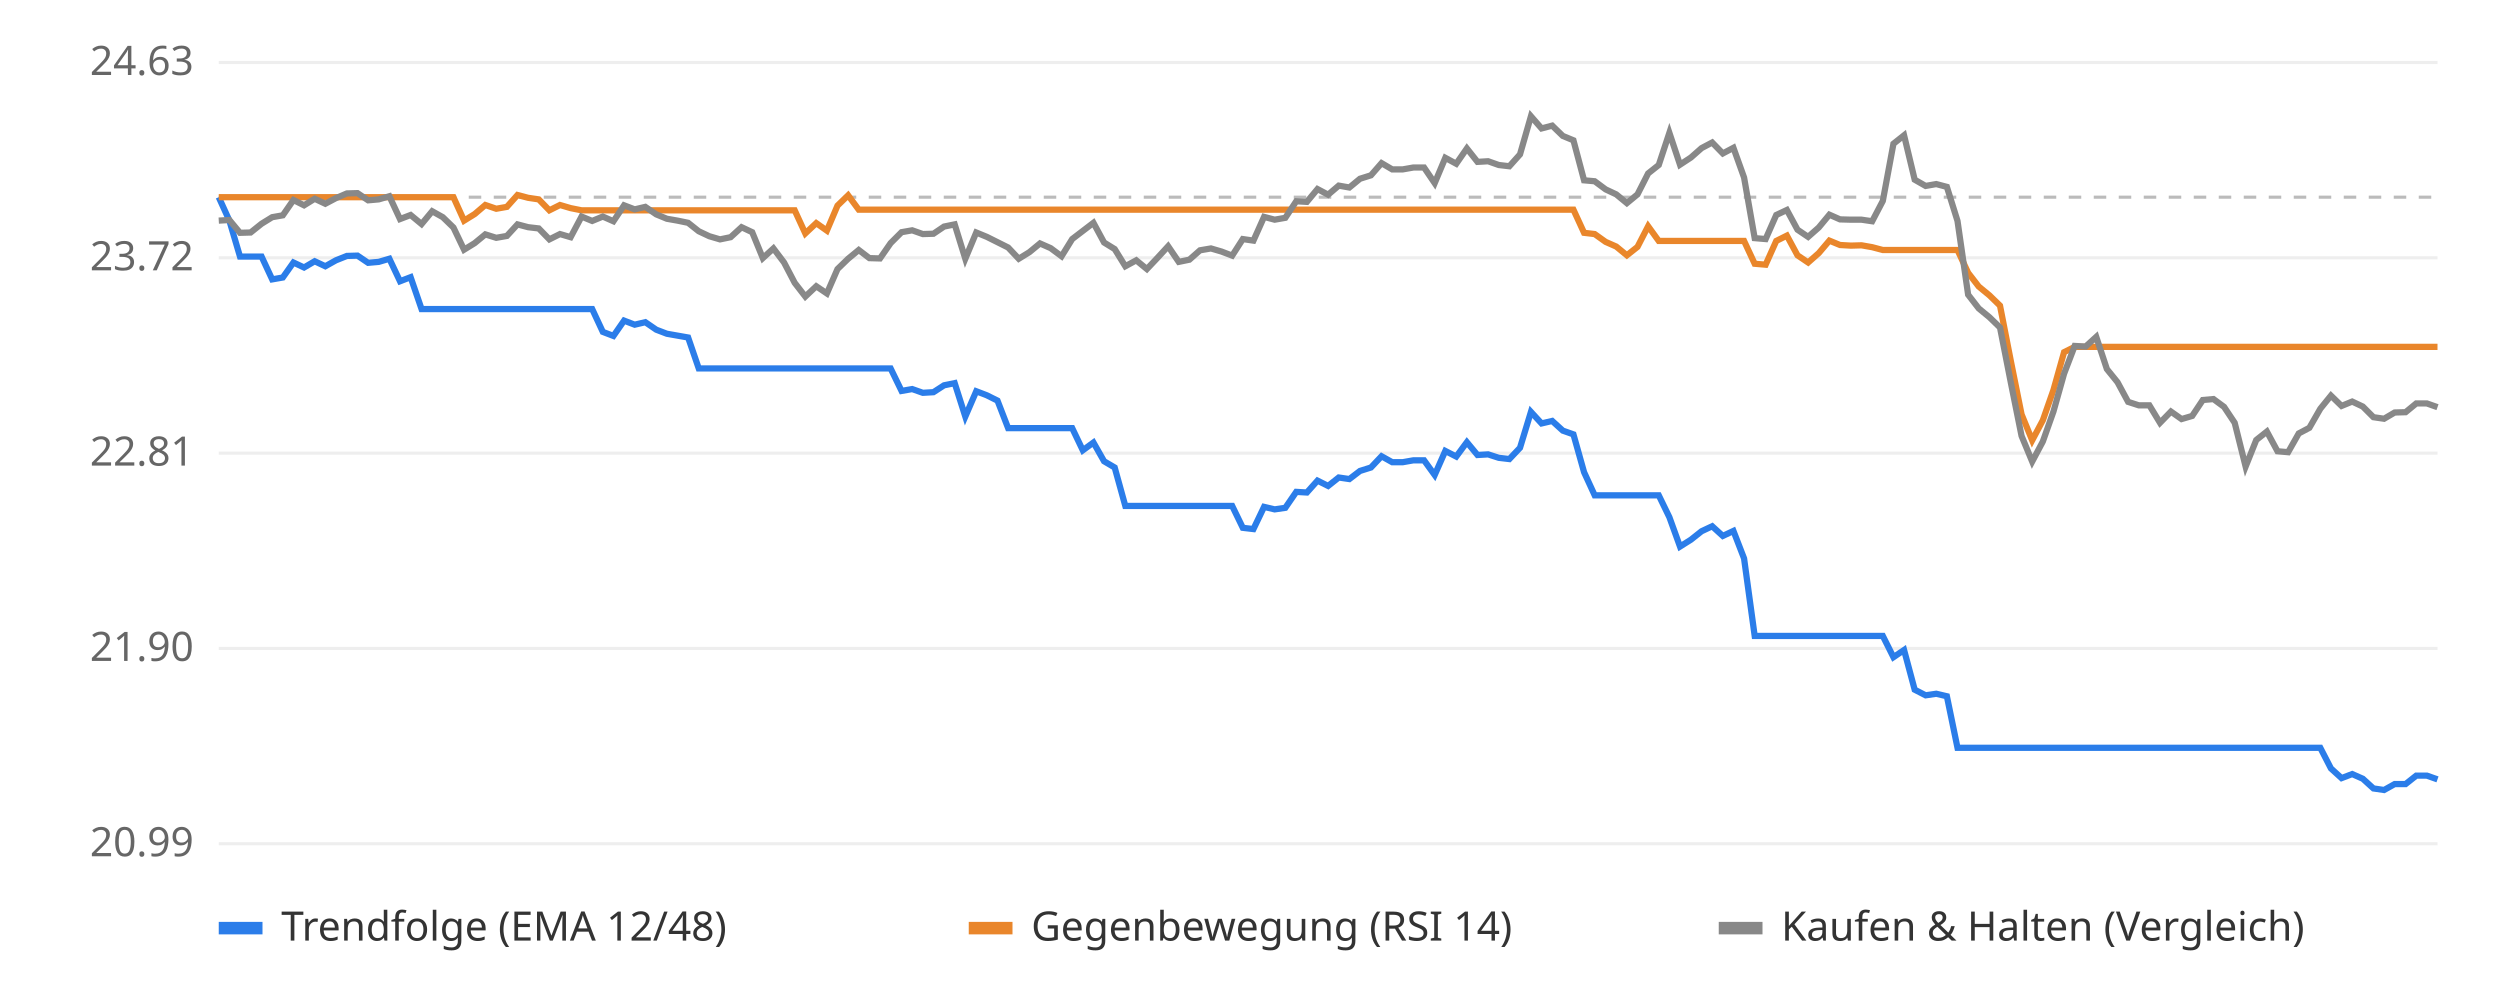
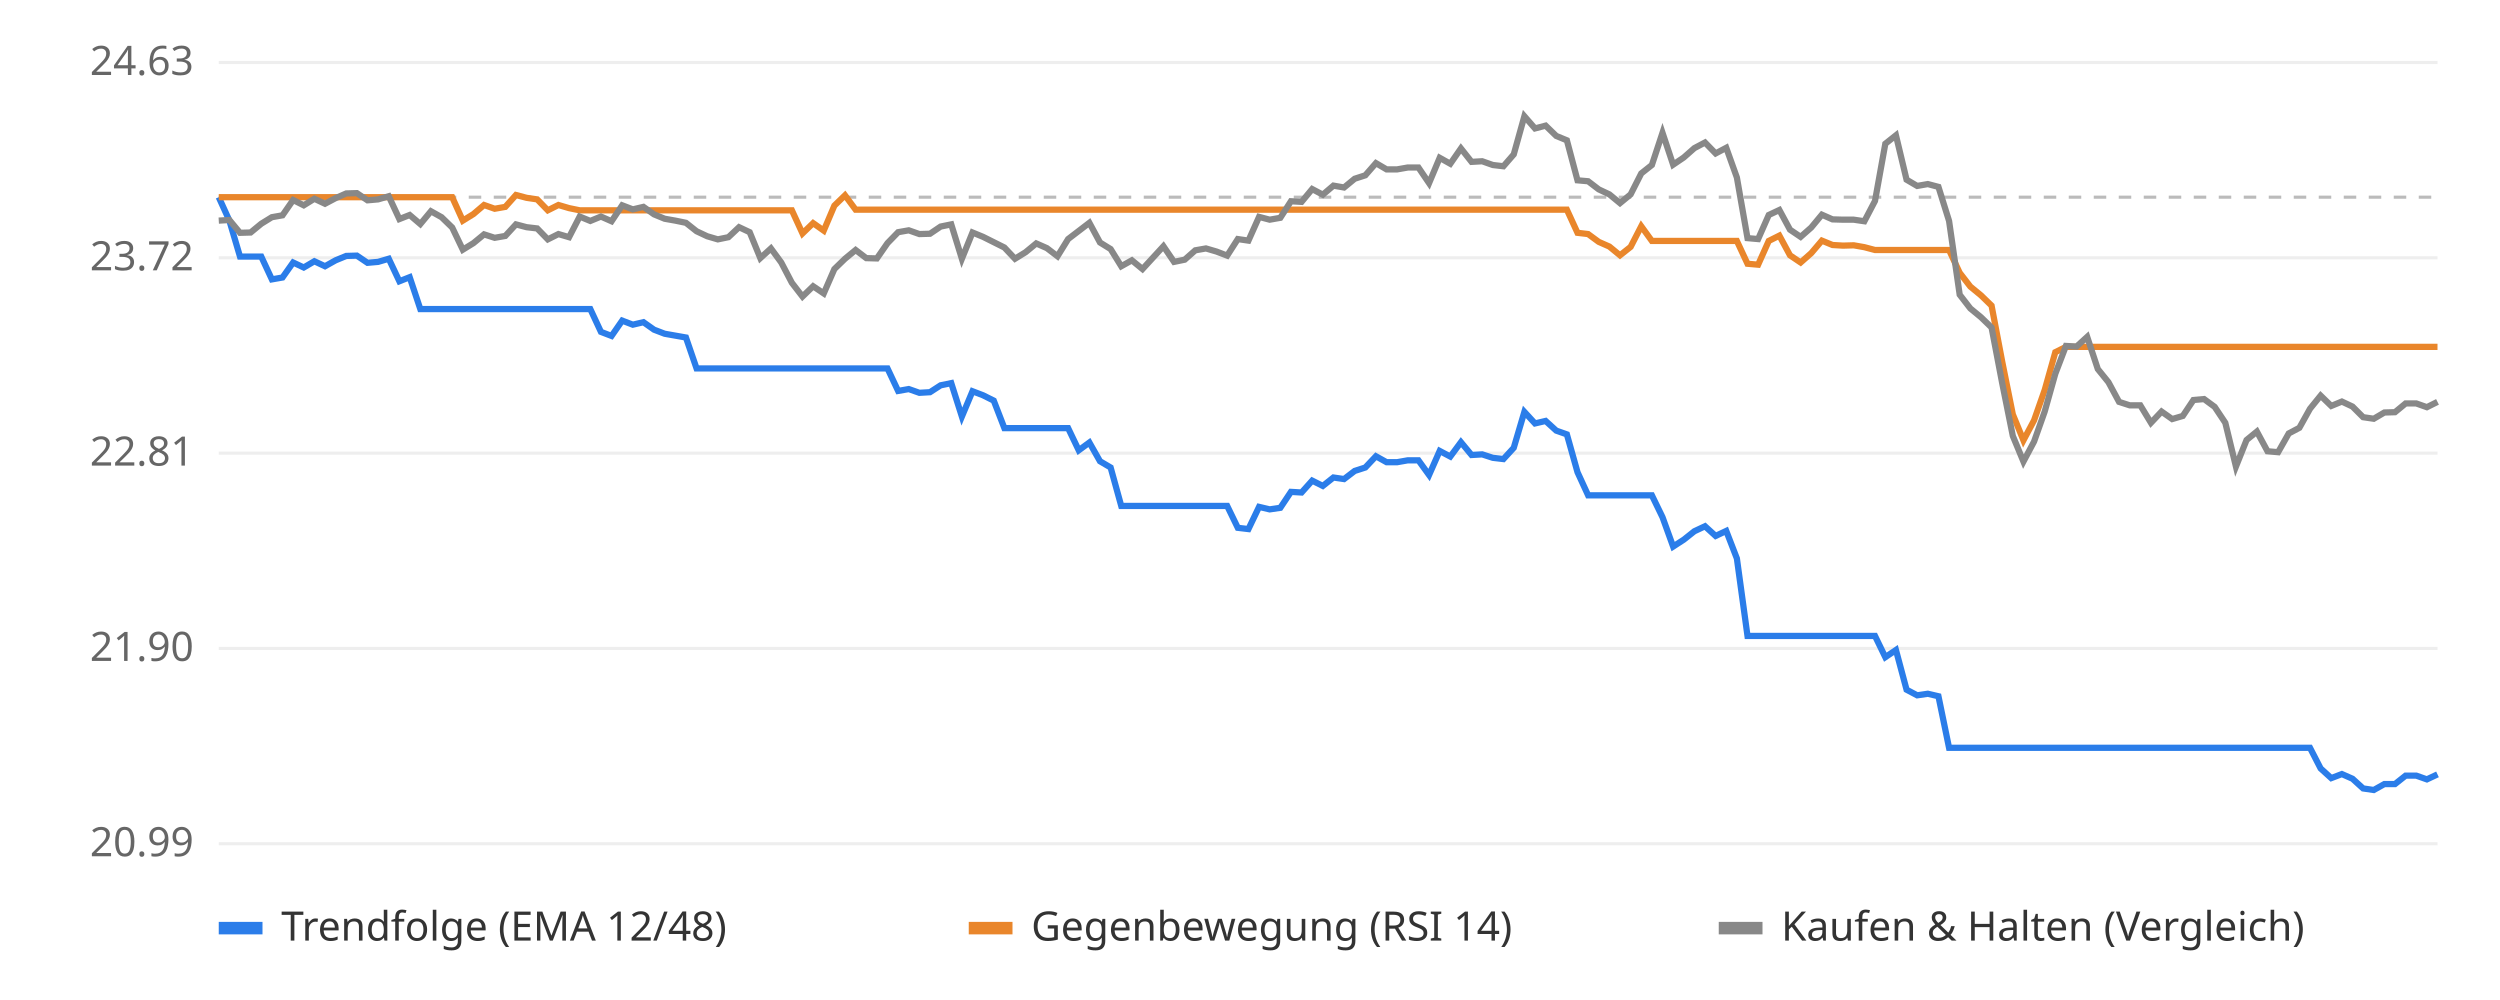
<svg xmlns="http://www.w3.org/2000/svg" viewBox="0 0 800 320" font-family="sans-serif" font-size="13">
  <rect width="800" height="320" fill="#ffffff" />
  <line x1="70" x2="780" y1="270.0" y2="270.0" stroke="#eeeeee" />
  <text x="62" y="274.0" text-anchor="end" fill="#666">20.99</text>
  <line x1="70" x2="780" y1="207.5" y2="207.5" stroke="#eeeeee" />
  <text x="62" y="211.5" text-anchor="end" fill="#666">21.90</text>
  <line x1="70" x2="780" y1="145.0" y2="145.0" stroke="#eeeeee" />
  <text x="62" y="149.0" text-anchor="end" fill="#666">22.81</text>
  <line x1="70" x2="780" y1="82.5" y2="82.5" stroke="#eeeeee" />
  <text x="62" y="86.5" text-anchor="end" fill="#666">23.72</text>
  <line x1="70" x2="780" y1="20.0" y2="20.0" stroke="#eeeeee" />
  <text x="62" y="24.0" text-anchor="end" fill="#666">24.63</text>
  <line x1="70" x2="780" y1="63.1" y2="63.1" stroke="#bbbbbb" stroke-dasharray="4 4" />
-   <polyline points="70.0,63.1 73.4,70.6 76.8,82.1 80.2,82.1 83.7,82.1 87.1,89.4 90.5,88.8 93.9,84.0 97.3,85.6 100.7,83.6 104.1,85.2 107.5,83.3 111.0,81.9 114.4,81.8 117.8,84.1 121.2,83.8 124.6,82.8 128.0,90.0 131.4,88.7 134.9,98.9 138.3,98.9 141.7,98.9 145.1,98.9 148.5,98.9 151.9,98.9 155.3,98.9 158.8,98.9 162.2,98.9 165.6,98.9 169.0,98.9 172.4,98.9 175.8,98.9 179.2,98.9 182.6,98.9 186.1,98.9 189.5,98.9 192.9,106.2 196.3,107.5 199.7,102.6 203.1,103.9 206.5,103.1 210.0,105.5 213.4,106.8 216.8,107.4 220.2,108.0 223.6,117.9 227.0,117.9 230.4,117.9 233.8,117.9 237.3,117.9 240.7,117.9 244.1,117.9 247.5,117.9 250.9,117.9 254.3,117.9 257.7,117.9 261.2,117.9 264.6,117.9 268.0,117.9 271.4,117.9 274.8,117.9 278.2,117.9 281.6,117.9 285.0,117.9 288.5,125.1 291.9,124.5 295.3,125.7 298.7,125.5 302.1,123.3 305.5,122.6 308.9,133.3 312.4,125.2 315.8,126.5 319.2,128.2 322.6,137.0 326.0,137.0 329.4,137.0 332.8,137.0 336.2,137.0 339.7,137.0 343.1,137.0 346.5,144.1 349.9,141.6 353.3,147.6 356.7,149.6 360.1,161.9 363.6,161.9 367.0,161.9 370.4,161.9 373.8,161.9 377.2,161.9 380.6,161.9 384.0,161.9 387.5,161.9 390.9,161.9 394.3,161.9 397.7,168.9 401.1,169.3 404.5,162.2 407.9,163.0 411.3,162.5 414.8,157.4 418.2,157.6 421.6,153.8 425.0,155.5 428.4,152.8 431.8,153.3 435.2,150.7 438.7,149.6 442.1,146.0 445.5,147.9 448.9,147.9 452.3,147.3 455.7,147.3 459.1,152.0 462.5,144.3 466.0,146.1 469.4,141.5 472.8,145.6 476.2,145.4 479.6,146.5 483.0,146.9 486.4,143.3 489.9,131.8 493.3,135.5 496.7,134.7 500.1,137.8 503.5,139.0 506.9,151.1 510.3,158.5 513.8,158.5 517.2,158.5 520.6,158.5 524.0,158.5 527.4,158.5 530.8,158.5 534.2,165.5 537.6,174.9 541.1,172.7 544.5,170.0 547.9,168.4 551.3,171.5 554.7,169.9 558.1,178.7 561.5,203.5 565.0,203.5 568.4,203.5 571.8,203.5 575.2,203.5 578.6,203.5 582.0,203.5 585.4,203.5 588.8,203.5 592.3,203.5 595.7,203.5 599.1,203.5 602.5,203.5 605.9,210.3 609.3,208.0 612.7,220.7 616.2,222.5 619.6,222.0 623.0,222.8 626.4,239.3 629.8,239.3 633.2,239.3 636.6,239.3 640.0,239.3 643.5,239.3 646.9,239.3 650.3,239.3 653.7,239.3 657.1,239.3 660.5,239.3 663.9,239.3 667.4,239.3 670.8,239.3 674.2,239.3 677.6,239.3 681.0,239.3 684.4,239.3 687.8,239.3 691.2,239.3 694.7,239.3 698.1,239.3 701.5,239.3 704.9,239.3 708.3,239.3 711.7,239.3 715.1,239.3 718.6,239.3 722.0,239.3 725.4,239.3 728.8,239.3 732.2,239.3 735.6,239.3 739.0,239.3 742.5,239.3 745.9,245.9 749.3,249.0 752.7,247.7 756.1,249.2 759.5,252.3 762.9,252.8 766.3,250.9 769.8,250.9 773.2,248.2 776.6,248.2 780.0,249.4" fill="none" stroke="#2b7de9" stroke-width="2" />
-   <polyline points="70.0,63.1 73.4,63.1 76.8,63.1 80.2,63.1 83.7,63.1 87.1,63.1 90.5,63.1 93.9,63.1 97.3,63.1 100.7,63.1 104.1,63.1 107.5,63.1 111.0,63.1 114.4,63.1 117.8,63.1 121.2,63.1 124.6,63.1 128.0,63.1 131.4,63.1 134.9,63.1 138.3,63.1 141.7,63.1 145.1,63.1 148.5,70.6 151.9,68.5 155.3,65.6 158.8,66.8 162.2,66.2 165.6,62.4 169.0,63.3 172.4,63.8 175.8,67.3 179.2,65.6 182.6,66.6 186.1,67.3 189.5,67.3 192.9,67.3 196.3,67.3 199.7,67.3 203.1,67.3 206.5,67.3 210.0,67.3 213.4,67.3 216.8,67.3 220.2,67.3 223.6,67.3 227.0,67.3 230.4,67.3 233.8,67.3 237.3,67.3 240.7,67.3 244.1,67.3 247.5,67.3 250.9,67.3 254.3,67.3 257.7,74.7 261.2,71.4 264.6,73.8 268.0,65.8 271.4,62.5 274.8,67.1 278.2,67.1 281.6,67.1 285.0,67.1 288.5,67.1 291.9,67.1 295.3,67.1 298.7,67.1 302.1,67.1 305.5,67.1 308.9,67.1 312.4,67.1 315.8,67.1 319.2,67.1 322.6,67.1 326.0,67.1 329.4,67.1 332.8,67.1 336.2,67.1 339.7,67.1 343.1,67.1 346.5,67.1 349.9,67.1 353.3,67.1 356.7,67.1 360.1,67.1 363.6,67.1 367.0,67.1 370.4,67.1 373.8,67.1 377.2,67.1 380.6,67.1 384.0,67.1 387.5,67.1 390.9,67.1 394.3,67.1 397.7,67.1 401.1,67.1 404.5,67.1 407.9,67.1 411.3,67.1 414.8,67.1 418.2,67.1 421.6,67.1 425.0,67.1 428.4,67.1 431.8,67.1 435.2,67.1 438.7,67.1 442.1,67.1 445.5,67.1 448.9,67.1 452.3,67.1 455.7,67.1 459.1,67.1 462.5,67.1 466.0,67.1 469.4,67.1 472.8,67.1 476.2,67.1 479.6,67.1 483.0,67.1 486.4,67.1 489.9,67.1 493.3,67.1 496.7,67.1 500.1,67.1 503.5,67.1 506.9,74.5 510.3,74.9 513.8,77.4 517.2,78.9 520.6,81.7 524.0,79.0 527.4,72.4 530.8,77.1 534.2,77.1 537.6,77.1 541.1,77.1 544.5,77.1 547.9,77.1 551.3,77.1 554.7,77.1 558.1,77.1 561.5,84.4 565.0,84.7 568.4,77.1 571.8,75.4 575.2,81.7 578.6,84.0 582.0,81.0 585.4,77.0 588.8,78.4 592.3,78.6 595.7,78.5 599.1,79.1 602.5,80.0 605.9,80.0 609.3,80.0 612.7,80.0 616.2,80.0 619.6,80.0 623.0,80.0 626.4,80.0 629.8,87.3 633.2,91.7 636.6,94.5 640.0,97.8 643.5,115.7 646.9,132.6 650.3,140.9 653.7,134.5 657.1,124.8 660.5,112.7 663.9,111.0 667.4,111.0 670.8,111.0 674.2,111.0 677.6,111.0 681.0,111.0 684.4,111.0 687.8,111.0 691.2,111.0 694.7,111.0 698.1,111.0 701.5,111.0 704.9,111.0 708.3,111.0 711.7,111.0 715.1,111.0 718.6,111.0 722.0,111.0 725.4,111.0 728.8,111.0 732.2,111.0 735.6,111.0 739.0,111.0 742.5,111.0 745.9,111.0 749.3,111.0 752.7,111.0 756.1,111.0 759.5,111.0 762.9,111.0 766.3,111.0 769.8,111.0 773.2,111.0 776.6,111.0 780.0,111.0" fill="none" stroke="#e9862b" stroke-width="2" />
-   <polyline points="70.0,70.6 73.4,70.4 76.8,74.5 80.2,74.4 83.7,71.6 87.1,69.5 90.5,68.9 93.9,64.0 97.3,65.7 100.7,63.6 104.1,65.2 107.5,63.4 111.0,61.9 114.4,61.8 117.8,64.1 121.2,63.8 124.6,62.8 128.0,70.1 131.4,68.8 134.9,71.7 138.3,67.6 141.7,69.5 145.1,72.8 148.5,79.9 151.9,77.8 155.3,75.0 158.8,76.1 162.2,75.5 165.6,71.8 169.0,72.7 172.4,73.1 175.8,76.6 179.2,74.9 182.6,75.9 186.1,69.3 189.5,70.7 192.9,69.3 196.3,70.8 199.7,65.7 203.1,67.0 206.5,66.2 210.0,68.6 213.4,70.0 216.8,70.6 220.2,71.3 223.6,74.0 227.0,75.6 230.4,76.6 233.8,75.9 237.3,72.7 240.7,74.3 244.1,82.6 247.5,79.5 250.9,84.0 254.3,90.5 257.7,94.9 261.2,91.6 264.6,93.9 268.0,86.1 271.4,82.8 274.8,80.0 278.2,82.6 281.6,82.7 285.0,77.8 288.5,74.3 291.9,73.7 295.3,74.9 298.7,74.8 302.1,72.5 305.5,71.8 308.9,82.8 312.4,74.4 315.8,75.8 319.2,77.5 322.6,79.2 326.0,82.8 329.4,80.7 332.8,77.9 336.2,79.4 339.7,82.0 343.1,76.5 346.5,73.9 349.9,71.3 353.3,77.6 356.7,79.7 360.1,85.2 363.6,83.3 367.0,86.1 370.4,82.5 373.8,78.8 377.2,83.8 380.6,83.1 384.0,80.1 387.5,79.5 390.9,80.5 394.3,81.8 397.7,76.5 401.1,77.0 404.5,69.4 407.9,70.3 411.3,69.7 414.8,64.4 418.2,64.6 421.6,60.5 425.0,62.3 428.4,59.4 431.8,60.0 435.2,57.2 438.7,56.1 442.1,52.2 445.5,54.2 448.9,54.2 452.3,53.6 455.7,53.6 459.1,58.6 462.5,50.5 466.0,52.4 469.4,47.5 472.8,51.8 476.2,51.6 479.6,52.8 483.0,53.2 486.4,49.4 489.9,37.2 493.3,41.1 496.7,40.2 500.1,43.5 503.5,44.9 506.9,57.7 510.3,58.0 513.8,60.6 517.2,62.2 520.6,65.0 524.0,62.2 527.4,55.5 530.8,52.8 534.2,42.5 537.6,52.7 541.1,50.4 544.5,47.4 547.9,45.6 551.3,49.1 554.7,47.3 558.1,56.8 561.5,76.2 565.0,76.5 568.4,68.8 571.8,67.2 575.2,73.5 578.6,75.8 582.0,72.8 585.4,68.7 588.8,70.2 592.3,70.3 595.7,70.3 599.1,70.8 602.5,64.3 605.9,46.0 609.3,43.3 612.7,57.5 616.2,59.5 619.6,58.9 623.0,59.8 626.4,70.7 629.8,94.3 633.2,98.7 636.6,101.5 640.0,104.8 643.5,122.6 646.9,139.5 650.3,147.7 653.7,141.3 657.1,131.7 660.5,119.6 663.9,110.7 667.4,110.9 670.8,107.8 674.2,118.1 677.6,122.3 681.0,128.6 684.4,129.7 687.8,129.7 691.2,135.3 694.7,131.7 698.1,134.1 701.5,133.1 704.9,128.0 708.3,127.7 711.7,130.2 715.1,135.3 718.6,149.3 722.0,140.8 725.4,138.1 728.8,144.4 732.2,144.7 735.6,138.7 739.0,136.9 742.5,130.8 745.9,126.6 749.3,129.9 752.7,128.5 756.1,130.1 759.5,133.5 762.9,134.0 766.3,132.0 769.8,131.9 773.2,129.1 776.6,129.1 780.0,130.3" fill="none" stroke="#888888" stroke-width="2" />
+   <polyline points="70.0,63.1 73.4,70.6 76.8,82.1 80.2,82.1 83.6,82.1 87.0,89.4 90.4,88.8 93.8,84.0 97.2,85.6 100.6,83.6 104.0,85.2 107.4,83.3 110.8,81.9 114.2,81.8 117.6,84.1 121.0,83.8 124.4,82.8 127.8,90.0 131.1,88.7 134.5,98.9 137.9,98.9 141.3,98.9 144.7,98.9 148.1,98.9 151.5,98.9 154.9,98.9 158.3,98.9 161.7,98.9 165.1,98.9 168.5,98.9 171.9,98.9 175.3,98.9 178.7,98.9 182.1,98.9 185.5,98.9 188.9,98.9 192.3,106.2 195.7,107.5 199.1,102.6 202.5,103.9 205.9,103.1 209.3,105.5 212.7,106.8 216.1,107.4 219.5,108.0 222.9,117.9 226.3,117.9 229.7,117.9 233.1,117.9 236.5,117.9 239.9,117.9 243.3,117.9 246.7,117.9 250.0,117.9 253.4,117.9 256.8,117.9 260.2,117.9 263.6,117.9 267.0,117.9 270.4,117.9 273.8,117.9 277.2,117.9 280.6,117.9 284.0,117.9 287.4,125.1 290.8,124.5 294.2,125.7 297.6,125.5 301.0,123.3 304.4,122.6 307.8,133.3 311.2,125.2 314.6,126.5 318.0,128.2 321.4,137.0 324.8,137.0 328.2,137.0 331.6,137.0 335.0,137.0 338.4,137.0 341.8,137.0 345.2,144.1 348.6,141.6 352.0,147.6 355.4,149.6 358.8,161.9 362.2,161.9 365.6,161.9 368.9,161.9 372.3,161.9 375.7,161.9 379.1,161.9 382.5,161.9 385.9,161.9 389.3,161.9 392.7,161.9 396.1,168.9 399.5,169.3 402.9,162.2 406.3,163.0 409.7,162.5 413.1,157.4 416.5,157.6 419.9,153.8 423.3,155.5 426.7,152.8 430.1,153.3 433.5,150.7 436.9,149.6 440.3,146.0 443.7,147.9 447.1,147.9 450.5,147.3 453.9,147.3 457.3,152.0 460.7,144.3 464.1,146.1 467.5,141.5 470.9,145.6 474.3,145.4 477.7,146.5 481.1,146.9 484.4,143.3 487.8,131.8 491.2,135.5 494.6,134.7 498.0,137.8 501.4,139.0 504.8,151.1 508.2,158.5 511.6,158.5 515.0,158.5 518.4,158.5 521.8,158.5 525.2,158.5 528.6,158.5 532.0,165.5 535.4,174.9 538.8,172.7 542.2,170.0 545.6,168.4 549.0,171.5 552.4,169.9 555.8,178.7 559.2,203.5 562.6,203.5 566.0,203.5 569.4,203.5 572.8,203.5 576.2,203.5 579.6,203.5 583.0,203.5 586.4,203.5 589.8,203.5 593.2,203.5 596.6,203.5 600.0,203.5 603.3,210.3 606.7,208.0 610.1,220.7 613.5,222.5 616.9,222.0 620.3,222.8 623.7,239.3 627.1,239.3 630.5,239.3 633.9,239.3 637.3,239.3 640.7,239.3 644.1,239.3 647.5,239.3 650.9,239.3 654.3,239.3 657.7,239.3 661.1,239.3 664.5,239.3 667.9,239.3 671.3,239.3 674.7,239.3 678.1,239.3 681.5,239.3 684.9,239.3 688.3,239.3 691.7,239.3 695.1,239.3 698.5,239.3 701.9,239.3 705.3,239.3 708.7,239.3 712.1,239.3 715.5,239.3 718.9,239.3 722.2,239.3 725.6,239.3 729.0,239.3 732.4,239.3 735.8,239.3 739.2,239.3 742.6,245.9 746.0,249.0 749.4,247.7 752.8,249.2 756.2,252.3 759.6,252.8 763.0,250.9 766.4,250.9 769.8,248.2 773.2,248.2 776.6,249.4 780.0,247.8" fill="none" stroke="#2b7de9" stroke-width="2" />
+   <polyline points="70.0,63.1 73.4,63.1 76.8,63.1 80.2,63.1 83.6,63.1 87.0,63.1 90.4,63.1 93.8,63.1 97.2,63.1 100.6,63.1 104.0,63.1 107.4,63.1 110.8,63.1 114.2,63.1 117.6,63.1 121.0,63.1 124.4,63.1 127.8,63.1 131.1,63.1 134.5,63.1 137.9,63.1 141.3,63.1 144.7,63.1 148.1,70.6 151.5,68.5 154.9,65.6 158.3,66.8 161.7,66.2 165.1,62.4 168.5,63.3 171.9,63.8 175.3,67.3 178.7,65.6 182.1,66.6 185.5,67.3 188.9,67.3 192.3,67.3 195.7,67.3 199.1,67.3 202.5,67.3 205.9,67.3 209.3,67.3 212.7,67.3 216.1,67.3 219.5,67.3 222.9,67.3 226.3,67.3 229.7,67.3 233.1,67.3 236.5,67.3 239.9,67.3 243.3,67.3 246.7,67.3 250.0,67.3 253.4,67.3 256.8,74.7 260.2,71.4 263.6,73.8 267.0,65.8 270.4,62.5 273.8,67.1 277.2,67.1 280.6,67.1 284.0,67.1 287.4,67.1 290.8,67.1 294.2,67.1 297.6,67.1 301.0,67.1 304.4,67.1 307.8,67.1 311.2,67.1 314.6,67.1 318.0,67.1 321.4,67.1 324.8,67.1 328.2,67.1 331.6,67.1 335.0,67.1 338.4,67.1 341.8,67.1 345.2,67.1 348.6,67.1 352.0,67.1 355.4,67.1 358.8,67.1 362.2,67.1 365.6,67.1 368.9,67.1 372.3,67.1 375.7,67.1 379.1,67.1 382.5,67.1 385.9,67.1 389.3,67.1 392.7,67.1 396.1,67.1 399.5,67.1 402.9,67.1 406.3,67.1 409.7,67.1 413.1,67.1 416.5,67.1 419.9,67.1 423.3,67.1 426.7,67.1 430.1,67.1 433.5,67.1 436.9,67.1 440.3,67.1 443.7,67.1 447.1,67.1 450.5,67.1 453.9,67.1 457.3,67.1 460.7,67.1 464.1,67.1 467.5,67.1 470.9,67.1 474.3,67.1 477.7,67.1 481.1,67.1 484.4,67.1 487.8,67.1 491.2,67.1 494.6,67.1 498.0,67.1 501.4,67.1 504.8,74.5 508.2,74.9 511.6,77.4 515.0,78.9 518.4,81.7 521.8,79.0 525.2,72.4 528.6,77.1 532.0,77.1 535.4,77.1 538.8,77.1 542.2,77.1 545.6,77.1 549.0,77.1 552.4,77.1 555.8,77.1 559.2,84.4 562.6,84.7 566.0,77.1 569.4,75.4 572.8,81.7 576.2,84.0 579.6,81.0 583.0,77.0 586.4,78.4 589.8,78.6 593.2,78.5 596.6,79.1 600.0,80.0 603.3,80.0 606.7,80.0 610.1,80.0 613.5,80.0 616.9,80.0 620.3,80.0 623.7,80.0 627.1,87.3 630.5,91.7 633.9,94.5 637.3,97.8 640.7,115.7 644.1,132.6 647.5,140.9 650.9,134.5 654.3,124.8 657.7,112.7 661.1,111.0 664.5,111.0 667.9,111.0 671.3,111.0 674.7,111.0 678.1,111.0 681.5,111.0 684.9,111.0 688.3,111.0 691.7,111.0 695.1,111.0 698.5,111.0 701.9,111.0 705.3,111.0 708.7,111.0 712.1,111.0 715.5,111.0 718.9,111.0 722.2,111.0 725.6,111.0 729.0,111.0 732.4,111.0 735.8,111.0 739.2,111.0 742.6,111.0 746.0,111.0 749.4,111.0 752.8,111.0 756.2,111.0 759.6,111.0 763.0,111.0 766.4,111.0 769.8,111.0 773.2,111.0 776.6,111.0 780.0,111.0" fill="none" stroke="#e9862b" stroke-width="2" />
+   <polyline points="70.0,70.6 73.4,70.4 76.8,74.5 80.2,74.4 83.6,71.6 87.0,69.5 90.4,68.9 93.8,64.0 97.2,65.7 100.6,63.6 104.0,65.2 107.4,63.4 110.8,61.9 114.2,61.8 117.6,64.1 121.0,63.8 124.4,62.8 127.8,70.1 131.1,68.8 134.5,71.7 137.9,67.6 141.3,69.5 144.7,72.8 148.1,79.9 151.5,77.8 154.9,75.0 158.3,76.1 161.7,75.5 165.1,71.8 168.5,72.7 171.9,73.1 175.3,76.6 178.7,74.9 182.1,75.9 185.5,69.3 188.9,70.7 192.3,69.3 195.7,70.8 199.1,65.7 202.5,67.0 205.9,66.2 209.3,68.6 212.7,70.0 216.1,70.6 219.5,71.3 222.9,74.0 226.3,75.6 229.7,76.6 233.1,75.9 236.5,72.7 239.9,74.3 243.3,82.6 246.7,79.5 250.0,84.0 253.4,90.5 256.8,94.9 260.2,91.6 263.6,93.9 267.0,86.1 270.4,82.8 273.8,80.0 277.2,82.6 280.6,82.7 284.0,77.8 287.4,74.3 290.8,73.7 294.2,74.9 297.6,74.8 301.0,72.5 304.4,71.8 307.8,82.8 311.2,74.4 314.6,75.8 318.0,77.5 321.4,79.2 324.8,82.8 328.2,80.7 331.6,77.9 335.0,79.4 338.4,82.0 341.8,76.5 345.2,73.9 348.6,71.3 352.0,77.6 355.4,79.7 358.8,85.2 362.2,83.3 365.6,86.1 368.9,82.5 372.3,78.8 375.7,83.8 379.1,83.1 382.5,80.1 385.9,79.5 389.3,80.5 392.7,81.8 396.1,76.5 399.5,77.0 402.9,69.4 406.3,70.3 409.7,69.7 413.1,64.4 416.5,64.6 419.9,60.5 423.3,62.3 426.7,59.4 430.1,60.0 433.5,57.2 436.9,56.1 440.3,52.2 443.7,54.2 447.1,54.2 450.5,53.6 453.9,53.6 457.3,58.6 460.7,50.5 464.1,52.4 467.5,47.5 470.9,51.8 474.3,51.6 477.7,52.8 481.1,53.2 484.4,49.4 487.8,37.2 491.2,41.1 494.6,40.2 498.0,43.5 501.4,44.9 504.8,57.7 508.2,58.0 511.6,60.6 515.0,62.2 518.4,65.0 521.8,62.2 525.2,55.5 528.6,52.8 532.0,42.5 535.4,52.7 538.8,50.4 542.2,47.4 545.6,45.6 549.0,49.1 552.4,47.3 555.8,56.8 559.2,76.2 562.6,76.5 566.0,68.8 569.4,67.2 572.8,73.5 576.2,75.8 579.6,72.8 583.0,68.7 586.4,70.2 589.8,70.3 593.2,70.3 596.6,70.8 600.0,64.3 603.3,46.0 606.7,43.3 610.1,57.5 613.5,59.5 616.9,58.9 620.3,59.8 623.7,70.7 627.1,94.3 630.5,98.7 633.9,101.5 637.3,104.8 640.7,122.6 644.1,139.5 647.5,147.7 650.9,141.3 654.3,131.7 657.7,119.6 661.1,110.7 664.5,110.9 667.9,107.8 671.3,118.1 674.7,122.3 678.1,128.6 681.5,129.7 684.9,129.7 688.3,135.3 691.7,131.7 695.1,134.1 698.5,133.1 701.9,128.0 705.3,127.7 708.7,130.2 712.1,135.3 715.5,149.3 718.9,140.8 722.2,138.1 725.6,144.4 729.0,144.7 732.4,138.7 735.8,136.9 739.2,130.8 742.6,126.6 746.0,129.9 749.4,128.5 752.8,130.1 756.2,133.5 759.6,134.0 763.0,132.0 766.4,131.9 769.8,129.1 773.2,129.1 776.6,130.3 780.0,128.6" fill="none" stroke="#888888" stroke-width="2" />
  <rect x="70" y="295" width="14" height="4" fill="#2b7de9" />
  <text x="90" y="301" fill="#333">Trendfolge (EMA 12/48)</text>
  <rect x="310" y="295" width="14" height="4" fill="#e9862b" />
  <text x="330" y="301" fill="#333">Gegenbewegung (RSI 14)</text>
  <rect x="550" y="295" width="14" height="4" fill="#888888" />
  <text x="570" y="301" fill="#333">Kaufen &amp; Halten (Vergleich)</text>
</svg>
